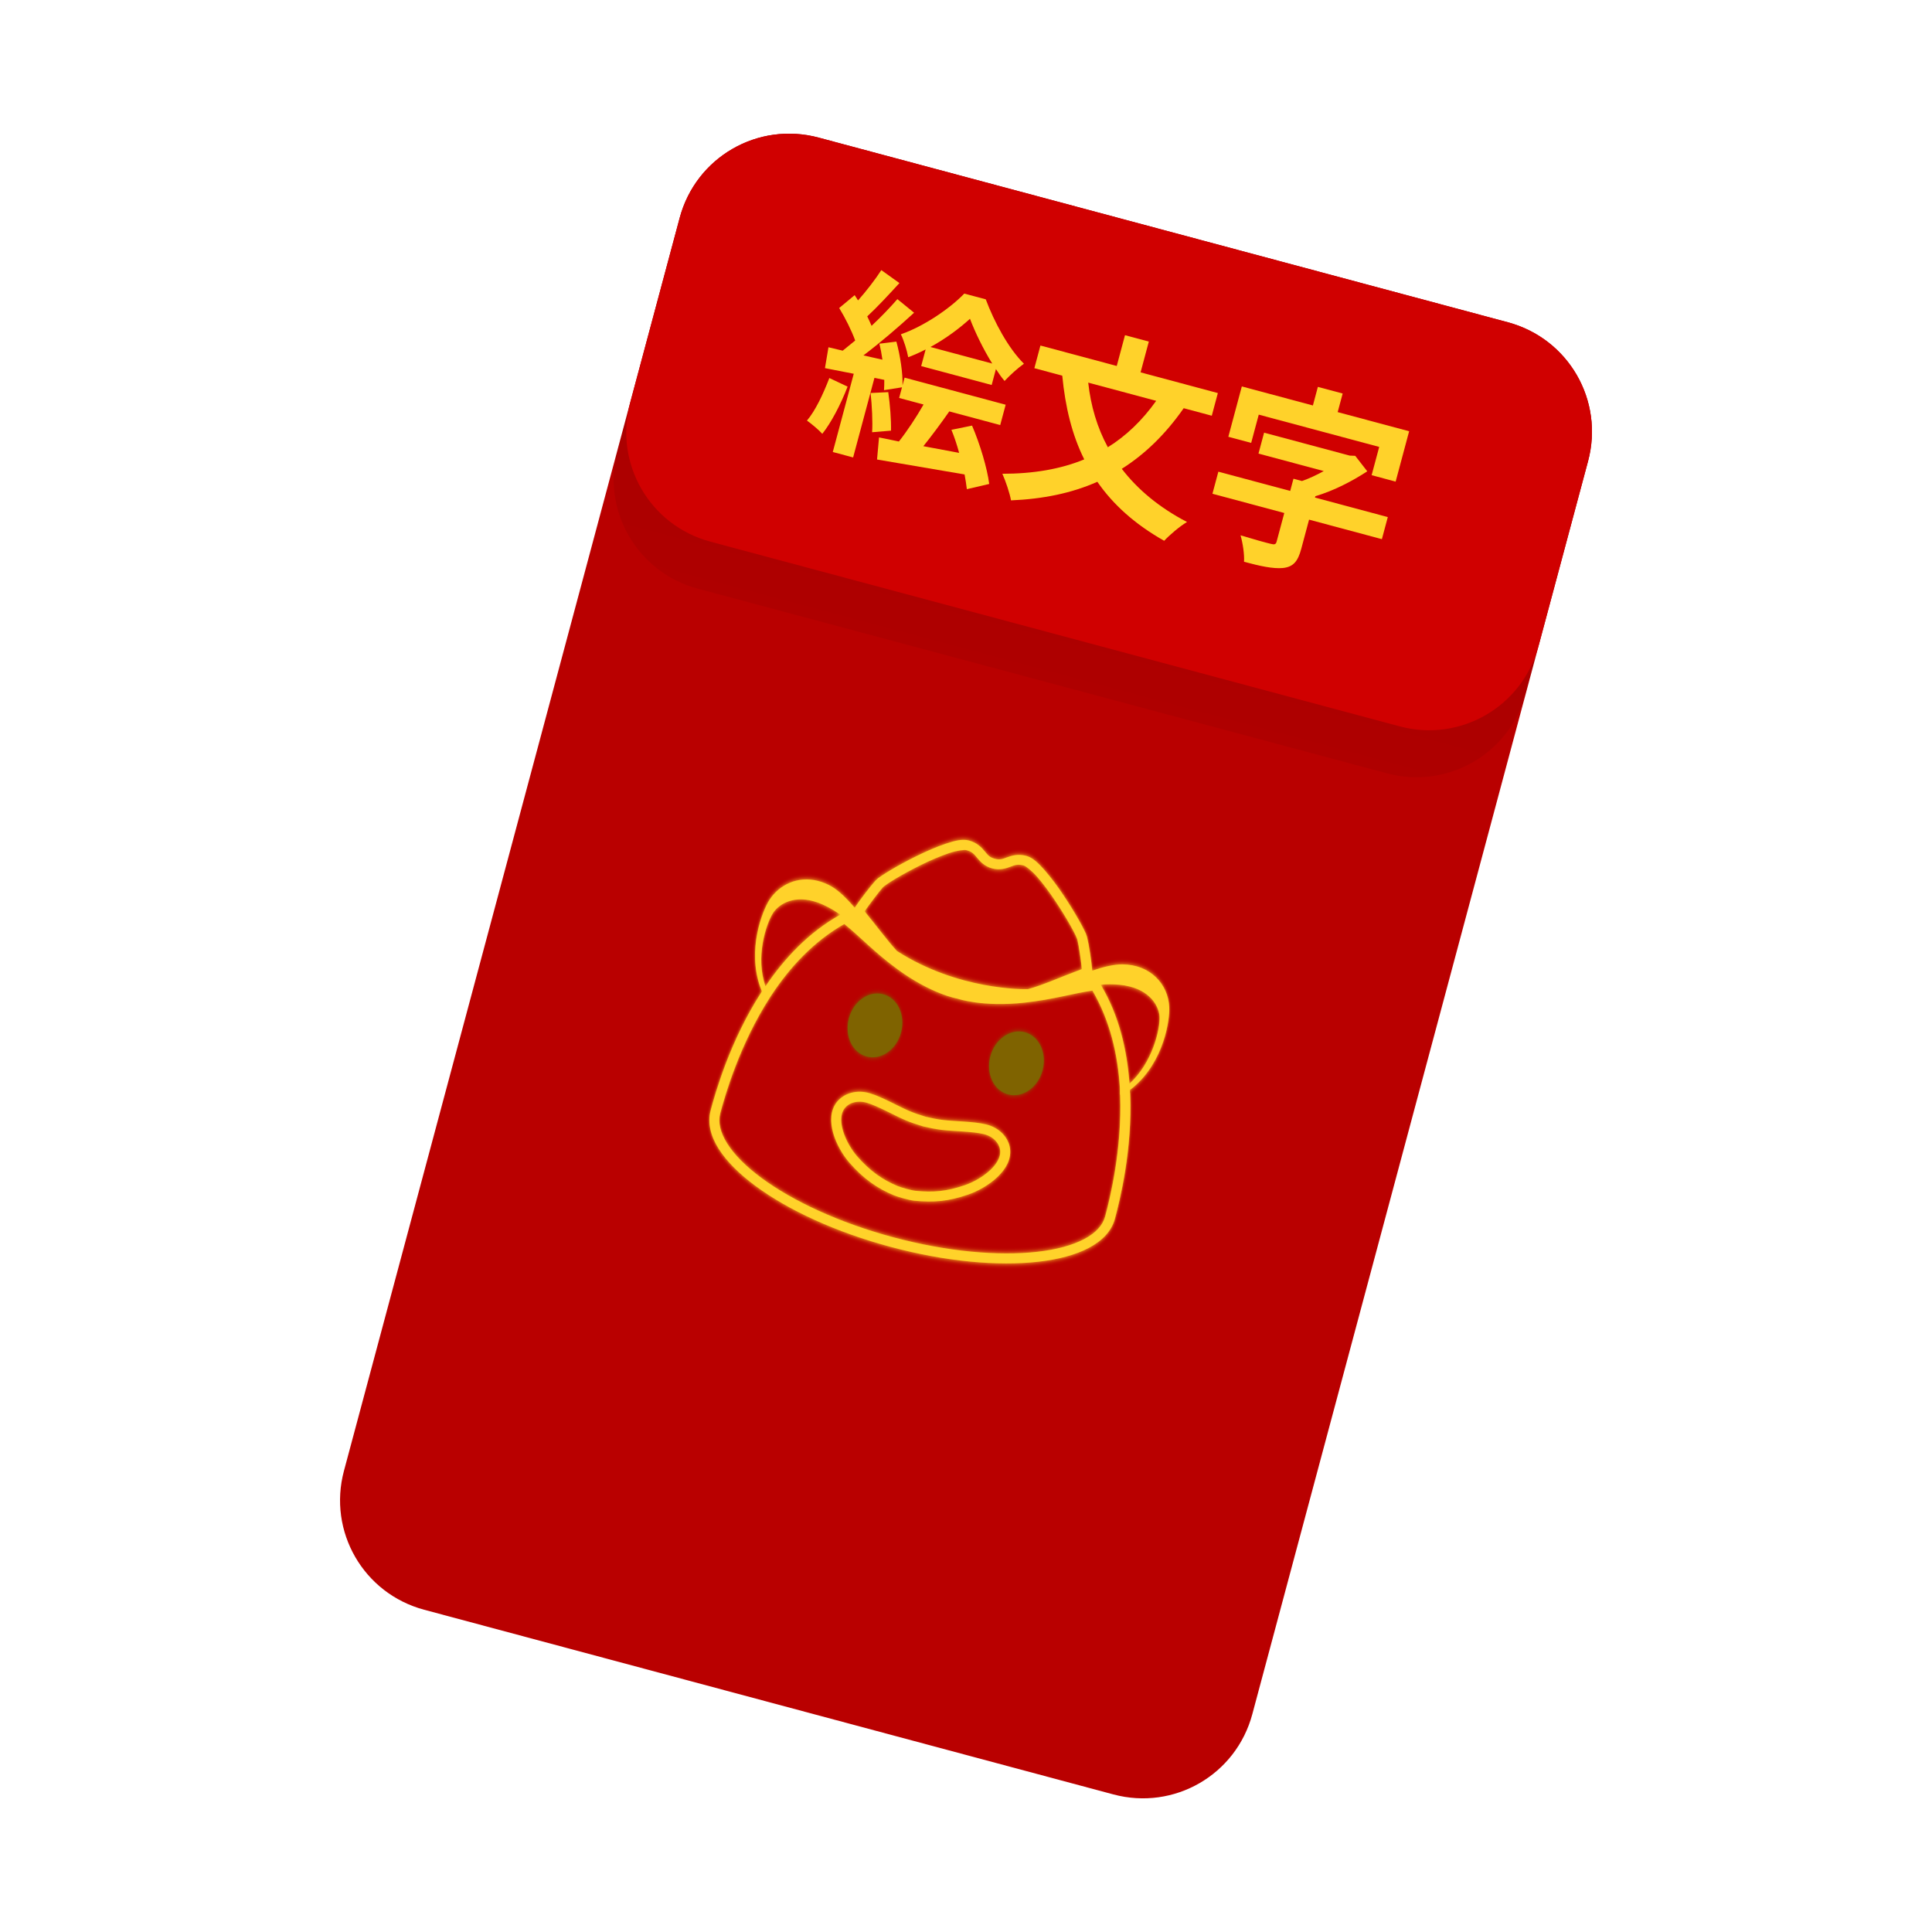
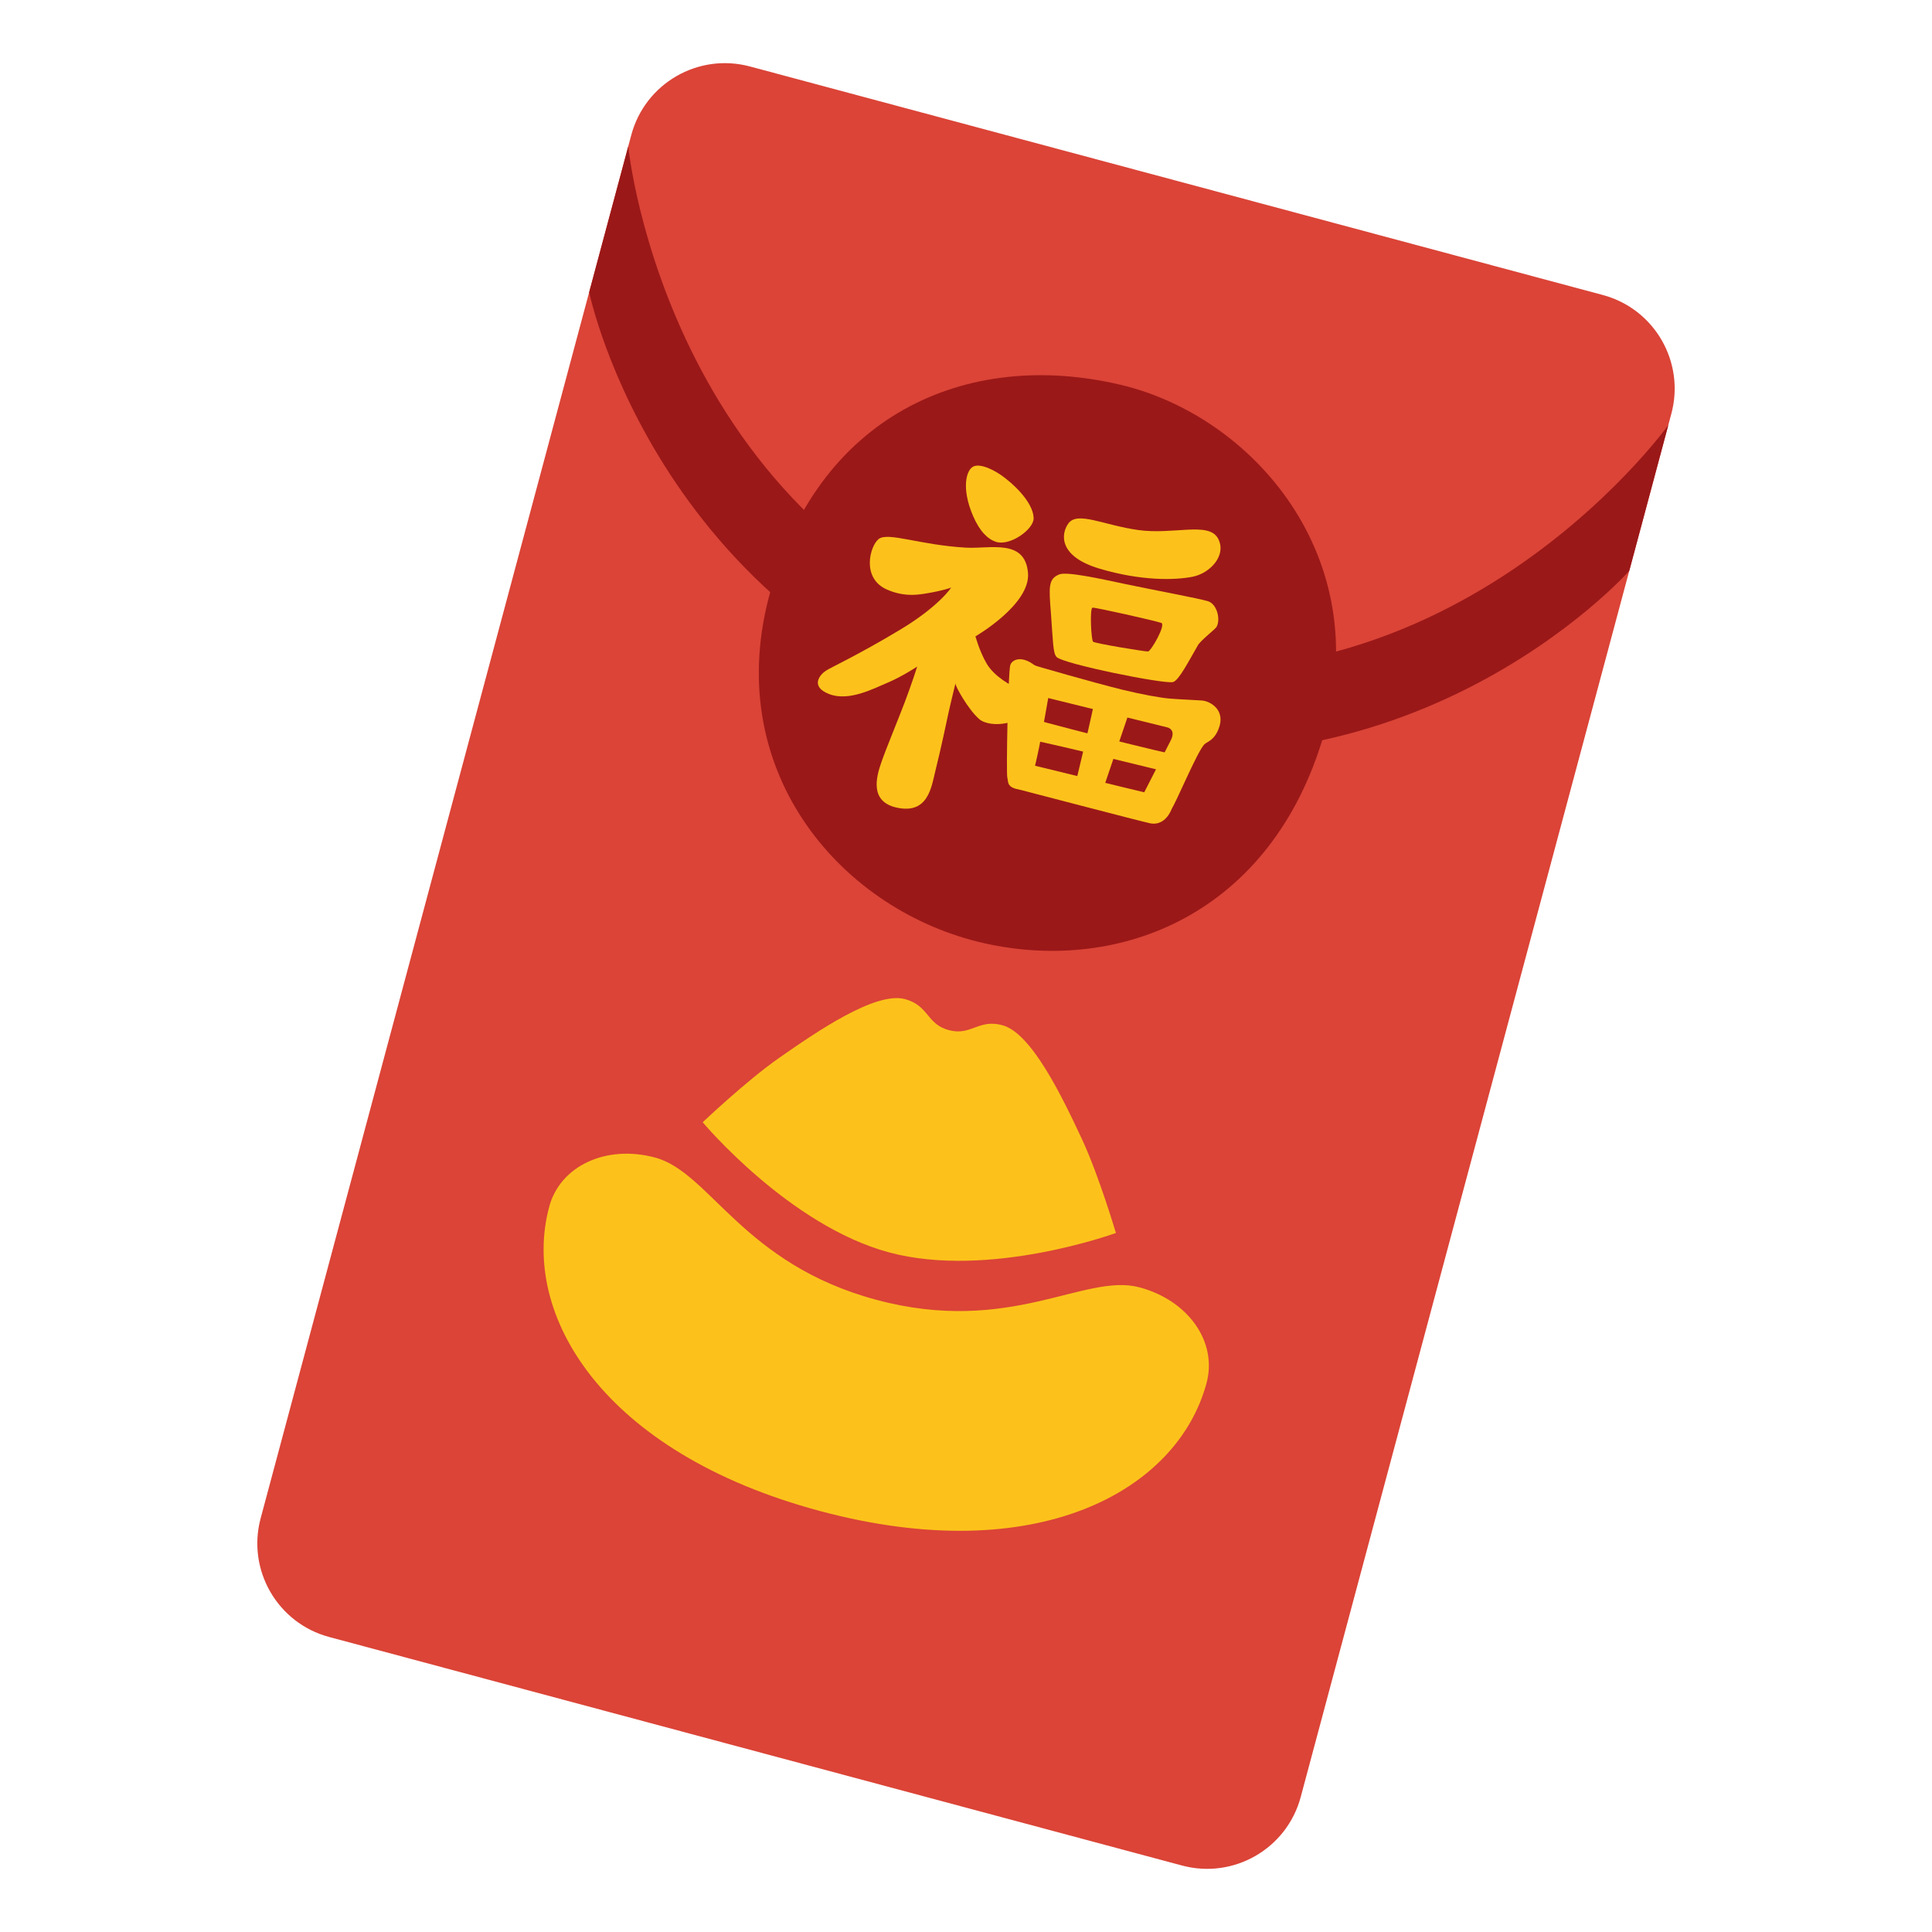
- <svg xmlns="http://www.w3.org/2000/svg" xmlns:xlink="http://www.w3.org/1999/xlink" version="1.1" id="svg48" viewBox="0 0 128 128">
-   <defs id="defs16">
+ <svg xmlns="http://www.w3.org/2000/svg" xmlns:xlink="http://www.w3.org/1999/xlink" height="128" width="128" version="1.1" id="svg12">
+   <defs id="defs4">
    <linearGradient id="b">
-       <stop offset="0" id="stop2" />
+       <stop offset="0" id="stop1" />
+       <stop offset="1" stop-opacity="0" id="stop2" />
+     </linearGradient>
+     <linearGradient id="a">
+       <stop offset="0" id="stop3" />
      <stop offset="1" stop-opacity="0" id="stop4" />
    </linearGradient>
-     <linearGradient id="a">
-       <stop offset="0" id="stop7" />
-       <stop offset="1" stop-opacity="0" id="stop9" />
-     </linearGradient>
-     <linearGradient xlink:href="#b" id="c" x1="75.648" y1="24.908" x2="75.648" y2="79.176" gradientUnits="userSpaceOnUse" gradientTransform="matrix(1.12036 0 0 1.12036 -21.72 -8.445)" />
+     <linearGradient xlink:href="#b" id="c" x1="75.648" y1="24.908" x2="75.648" y2="79.176" gradientUnits="userSpaceOnUse" gradientTransform="matrix(1.12036,0,0,1.12036,-21.72,-8.445)" />
    <filter id="d" x="-0.012" width="1.024" y="-0.012" height="1.024" color-interpolation-filters="sRGB">
-       <feGaussianBlur stdDeviation=".628" id="feGaussianBlur13" />
+       <feGaussianBlur stdDeviation=".628" id="feGaussianBlur4" />
+     </filter>
+     <filter id="d-0" x="-0.012" width="1.024" y="-0.012" height="1.024" color-interpolation-filters="sRGB">
+       <feGaussianBlur stdDeviation=".628" id="feGaussianBlur4-4" />
    </filter>
  </defs>
-   <g transform="rotate(15,87.408,67.082)" id="g46">
-     <path id="rect18" style="fill:#b90000;stroke-width:16.805;stroke-linecap:round;paint-order:stroke fill markers" d="m 40.365,19.677 h 47.271 c 4.164,0 7.516,3.352 7.516,7.516 v 85.942 c 0,4.164 -3.352,7.516 -7.516,7.516 H 40.365 c -4.164,0 -7.516,-3.352 -7.516,-7.516 V 27.193 c 0,-4.164 3.352,-7.516 7.516,-7.516 z" />
-     <path id="rect20" style="opacity:0.114;fill:url(#c);stroke-width:9.302;stroke-linecap:round;paint-order:stroke fill markers" d="m 40.365,19.677 h 47.271 c 4.164,0 7.516,3.352 7.516,7.516 v 15.905 c 0,4.164 -3.352,7.516 -7.516,7.516 H 40.365 c -4.164,0 -7.516,-3.352 -7.516,-7.516 V 27.193 c 0,-4.164 3.352,-7.516 7.516,-7.516 z" />
-     <path id="rect22" style="fill:#d00000;stroke-width:2.241;stroke-linecap:round;paint-order:markers fill stroke" d="m 40.365,19.677 h 47.271 c 4.164,0 7.516,3.352 7.516,7.516 v 12.682 c 0,4.164 -3.352,7.516 -7.516,7.516 H 40.365 c -4.164,0 -7.516,-3.352 -7.516,-7.516 V 27.193 c 0,-4.164 3.352,-7.516 7.516,-7.516 z" />
-     <g filter="url(#d)" transform="matrix(0.21972,0,0,0.21972,68.111,70.535)" id="g32">
-       <path d="m -27.655,-38.466 c -2.073,0 -4.097,1.164 -6.47,2.726 -2.371,1.561 -4.956,3.627 -7.412,5.765 a 113.624,113.624 0 0 0 -6.577,6.195 55.414,55.414 0 0 0 -2.278,2.46 c -0.603,0.702 -1.02,1.199 -1.325,1.79 -0.99,1.903 -3.029,6.826 -3.951,9.55 -2.984,-1.988 -5.911,-3.72 -8.482,-4.39 -1.534,-0.398 -3.016,-0.575 -4.423,-0.547 -6.097,0.12 -10.818,3.98 -12.54,9.335 -1.14,3.52 -2.741,16.173 4.199,26.183 0.29,0.418 0.501,0.666 0.762,1.019 l -0.116,0.348 a 1.5,1.5 0 0 0 0,0.008 c -5.268,16.452 -5.533,32.523 -5.533,38.35 0,3.855 2,7.427 5.317,10.504 3.317,3.077 7.982,5.75 13.676,7.984 11.387,4.469 26.935,7.182 44.099,7.182 17.169,0 32.712,-2.713 44.099,-7.182 5.693,-2.234 10.35,-4.907 13.667,-7.984 3.316,-3.077 5.317,-6.65 5.317,-10.503 0,-5.751 -0.261,-21.478 -5.326,-37.697 a 1.5,1.5 0 0 0 -0.19,-0.38 l -0.166,-0.613 c 0.26,-0.358 0.484,-0.618 0.787,-1.052 6.96,-10 5.348,-22.647 4.208,-26.167 -2.12,-6.58 -8.794,-10.908 -16.964,-8.788 -2.526,0.655 -5.379,2.251 -8.308,4.191 -0.995,-2.76 -2.916,-7.17 -4.15,-9.393 -0.307,-0.555 -0.72,-1.052 -1.325,-1.747 a 59.59,59.59 0 0 0 -2.278,-2.444 117.547,117.547 0 0 0 -6.568,-6.196 c -2.451,-2.14 -5.039,-4.208 -7.405,-5.773 -2.367,-1.565 -4.386,-2.733 -6.46,-2.733 -2.584,0 -4.27,1.088 -5.451,1.921 -1.181,0.834 -1.834,1.375 -3.487,1.375 -1.654,0 -2.314,-0.541 -3.496,-1.375 -1.181,-0.833 -2.867,-1.921 -5.45,-1.921 z m 0,2.999 c 1.837,0 2.572,0.56 3.727,1.375 1.156,0.816 2.762,1.93 5.219,1.93 2.456,0 4.062,-1.114 5.218,-1.93 1.156,-0.816 1.882,-1.375 3.72,-1.375 0.625,0 2.624,0.79 4.812,2.236 2.187,1.447 4.688,3.452 7.073,5.533 a 115.23,115.23 0 0 1 6.403,6.03 57.103,57.103 0 0 1 2.162,2.32 c 0.55,0.633 0.935,1.172 0.97,1.234 0.963,1.736 2.644,5.679 3.635,8.283 C 10.124,-6.174 4.95,-1.931 1.12,0.225 -0.076,0.58 -19.126,6.01 -40.022,-0.67 c -3.59,-2.28 -8.064,-5.864 -12.507,-9.029 0.95,-2.629 2.779,-7.11 3.479,-8.457 0.019,-0.036 0.392,-0.576 0.936,-1.209 a 52.058,52.058 0 0 1 2.145,-2.327 110.878,110.878 0 0 1 6.395,-6.022 c 2.389,-2.079 4.905,-4.073 7.098,-5.517 2.193,-1.443 4.194,-2.236 4.821,-2.236 z m -40.554,26.804 c 1.003,0.006 2.087,0.1 3.255,0.298 2.006,0.341 3.844,0.885 5.633,1.532 -7.837,7.594 -12.89,17.158 -16.202,26.722 -5.235,-7.58 -4.747,-18.099 -3.553,-21.9 0.77,-2.46 3.847,-6.697 10.867,-6.652 z m 98.825,0.166 c 7.051,-0.078 10.247,4.026 11.017,6.485 C 42.825,1.784 43.1,12.105 38.079,19.831 34.777,10.313 29.753,0.8 21.97,-6.766 c 1.704,-0.592 3.463,-1.097 5.392,-1.425 a 20.752,20.752 0 0 1 3.255,-0.306 z m -88.049,4.075 c 5.433,2.358 10.84,5.847 19.018,9.02 11.832,4.591 19.582,3.899 19.739,3.885 0.218,0.015 8.05,0.52 19.83,-4.05 8.24,-3.198 13.508,-6.56 18.893,-8.822 7.492,7.37 12.423,16.731 15.58,26.183 l 0.481,1.764 a 1.5,1.5 0 0 0 0.182,0.406 c 4.777,15.565 5.086,30.761 5.086,36.362 0,2.822 -1.44,5.602 -4.357,8.308 -2.916,2.707 -7.28,5.25 -12.731,7.389 -10.903,4.279 -26.146,6.974 -42.997,6.974 -16.846,0 -32.101,-2.695 -43.006,-6.974 -5.452,-2.14 -9.805,-4.682 -12.723,-7.389 -2.917,-2.706 -4.365,-5.487 -4.365,-8.308 0,-5.73 0.291,-21.496 5.392,-37.43 v -0.01 l 0.307,-0.943 0.008,-0.009 c 3.162,-9.514 8.113,-18.946 15.664,-26.357 z" style="line-height:normal;font-variant-ligatures:normal;font-variant-position:normal;font-variant-caps:normal;font-variant-numeric:normal;font-variant-alternates:normal;font-feature-settings:normal;text-indent:0;text-align:start;text-decoration-line:none;text-decoration-style:solid;text-decoration-color:#000000;text-transform:none;text-orientation:mixed;shape-padding:0;isolation:auto;mix-blend-mode:normal" color="#000000" white-space="normal" overflow="visible" fill="#ffd22a" stroke-width="0" stroke-linecap="round" stroke-linejoin="round" paint-order="stroke fill markers" enable-background="accumulate" id="path24" />
-       <path d="m 6.757,48.176 c -1.06,-2.07 -3.7,-3.88 -7.25,-3.79 -3.73,0.1 -9.11,1.55 -12.68,2.06 -1.82,0.25 -3.7,0.37 -5.5,0.42 -1.81,-0.05 -3.69,-0.16 -5.52,-0.42 -3.57,-0.51 -8.95,-1.96 -12.68,-2.06 -3.55,-0.09 -6.19,1.72 -7.25,3.79 -2.68,5.14 2.96,12.12 7.73,15.32 5.03,3.38 9.63,5.06 14.79,5.74 1.22,0.16 4.58,0.2 5.94,-0.02 5.52,-0.9 9.5,-2.33 14.54,-5.72 4.76,-3.2 10.56,-10.18 7.88,-15.32 z" fill="none" stroke="#ffd125" stroke-width="3" stroke-linecap="round" stroke-linejoin="round" id="path26" />
-       <g fill="#7f6300" stroke-width="0" paint-order="stroke fill markers" id="g30">
-         <path d="m -40.503,32.416 c -4.49,0.04 -8.17,-4.27 -8.22,-9.62 -0.05,-5.37 3.55,-9.75 8.04,-9.79 4.48,-0.04 8.17,4.27 8.22,9.64 0.05,5.36 -3.55,9.73 -8.04,9.77 z m 44.11,0 c 4.48,-0.01 8.11,-4.36 8.1,-9.71 -0.01,-5.37 -3.66,-9.7 -8.14,-9.69 -4.49,0.01 -8.13,4.36 -8.12,9.73 0.01,5.36 3.67,9.69 8.16,9.67 z" paint-order="stroke fill markers" id="path28" />
-       </g>
-     </g>
-     <path style="line-height:normal;font-variant-ligatures:normal;font-variant-position:normal;font-variant-caps:normal;font-variant-numeric:normal;font-variant-alternates:normal;font-feature-settings:normal;text-indent:0;text-align:start;text-decoration-line:none;text-decoration-style:solid;text-decoration-color:#000000;text-transform:none;text-orientation:mixed;shape-padding:0;isolation:auto;mix-blend-mode:normal" d="m 62.035,62.083 c -0.455,0 -0.9,0.256 -1.421,0.599 -0.522,0.343 -1.09,0.797 -1.63,1.266 -0.539,0.47 -1.048,0.955 -1.444,1.362 -0.198,0.203 -0.368,0.386 -0.5,0.54 a 2.093,2.093 0 0 0 -0.292,0.393 c -0.217,0.419 -0.665,1.5 -0.868,2.099 -0.656,-0.437 -1.299,-0.818 -1.864,-0.965 a 3.592,3.592 0 0 0 -0.972,-0.12 c -1.34,0.027 -2.376,0.875 -2.755,2.051 -0.25,0.774 -0.602,3.554 0.923,5.753 0.064,0.092 0.11,0.147 0.167,0.224 l -0.025,0.076 a 0.33,0.33 0 0 0 0,0.002 c -1.158,3.615 -1.216,7.146 -1.216,8.427 0,0.846 0.44,1.631 1.168,2.307 0.73,0.676 1.754,1.264 3.005,1.755 2.502,0.982 5.918,1.578 9.69,1.578 3.772,0 7.187,-0.596 9.689,-1.578 1.251,-0.491 2.274,-1.079 3.003,-1.755 0.729,-0.676 1.168,-1.46 1.168,-2.307 0,-1.264 -0.057,-4.72 -1.17,-8.283 a 0.33,0.33 0 0 0 -0.042,-0.084 l -0.036,-0.134 c 0.057,-0.079 0.106,-0.136 0.173,-0.232 1.529,-2.197 1.175,-4.975 0.924,-5.749 -0.465,-1.446 -1.932,-2.397 -3.727,-1.93 -0.555,0.143 -1.182,0.494 -1.825,0.92 -0.22,-0.606 -0.641,-1.575 -0.912,-2.064 a 2.3,2.3 0 0 0 -0.291,-0.384 13.093,13.093 0 0 0 -0.5,-0.537 25.828,25.828 0 0 0 -1.444,-1.36 16.101,16.101 0 0 0 -1.627,-1.27 c -0.52,-0.343 -0.964,-0.6 -1.42,-0.6 -0.567,0 -0.938,0.24 -1.197,0.422 -0.26,0.183 -0.403,0.302 -0.766,0.302 -0.364,0 -0.509,-0.119 -0.768,-0.302 -0.26,-0.183 -0.63,-0.422 -1.198,-0.422 z m 0,0.659 c 0.404,0 0.565,0.123 0.819,0.302 0.254,0.18 0.607,0.424 1.147,0.424 0.54,0 0.892,-0.245 1.146,-0.424 0.254,-0.18 0.414,-0.302 0.817,-0.302 0.138,0 0.577,0.173 1.058,0.491 0.48,0.318 1.03,0.759 1.554,1.216 0.524,0.457 1.024,0.933 1.407,1.325 0.191,0.196 0.354,0.37 0.475,0.51 0.12,0.138 0.205,0.257 0.213,0.27 0.211,0.382 0.58,1.248 0.799,1.82 -1.134,0.804 -2.271,1.736 -3.112,2.21 -0.263,0.078 -4.449,1.271 -9.04,-0.197 -0.789,-0.5 -1.772,-1.288 -2.748,-1.983 0.209,-0.578 0.61,-1.563 0.764,-1.858 0.004,-0.009 0.086,-0.127 0.206,-0.266 0.12,-0.14 0.28,-0.316 0.471,-0.512 0.382,-0.391 0.88,-0.866 1.405,-1.323 a 15.51,15.51 0 0 1 1.56,-1.212 c 0.482,-0.317 0.921,-0.491 1.059,-0.491 z m -8.91,5.89 c 0.22,0 0.458,0.021 0.715,0.065 0.44,0.075 0.844,0.194 1.237,0.336 -1.722,1.669 -2.832,3.77 -3.56,5.872 -1.15,-1.666 -1.043,-3.977 -0.78,-4.812 0.169,-0.54 0.845,-1.472 2.388,-1.462 z m 21.713,0.036 c 1.55,-0.017 2.252,0.884 2.421,1.425 0.262,0.834 0.322,3.101 -0.78,4.799 -0.726,-2.091 -1.83,-4.181 -3.54,-5.844 0.374,-0.13 0.76,-0.24 1.184,-0.313 a 4.56,4.56 0 0 1 0.715,-0.067 z m -19.346,0.895 c 1.194,0.518 2.382,1.285 4.179,1.982 2.6,1.009 4.302,0.857 4.337,0.853 0.048,0.004 1.769,0.115 4.357,-0.89 1.81,-0.702 2.968,-1.44 4.151,-1.938 1.646,1.62 2.73,3.676 3.423,5.753 l 0.106,0.388 a 0.33,0.33 0 0 0 0.04,0.089 c 1.05,3.42 1.118,6.759 1.118,7.99 0,0.62 -0.317,1.23 -0.958,1.825 -0.64,0.595 -1.6,1.153 -2.797,1.623 -2.396,0.94 -5.745,1.533 -9.447,1.533 -3.702,0 -7.054,-0.592 -9.45,-1.533 -1.198,-0.47 -2.154,-1.028 -2.795,-1.623 -0.641,-0.595 -0.96,-1.206 -0.96,-1.825 0,-1.26 0.065,-4.724 1.186,-8.225 v -0.002 l 0.067,-0.207 0.002,-0.002 c 0.695,-2.09 1.782,-4.163 3.441,-5.791 z" color="#000000" white-space="normal" overflow="visible" fill="#ffd22a" stroke-width="0" stroke-linecap="round" stroke-linejoin="round" paint-order="stroke fill markers" enable-background="accumulate" id="path34" />
-     <path d="m 69.596,81.12 c -0.233,-0.455 -0.813,-0.853 -1.593,-0.833 -0.82,0.022 -2.002,0.34 -2.786,0.453 -0.4,0.055 -0.813,0.081 -1.208,0.092 -0.398,-0.01 -0.811,-0.035 -1.213,-0.092 -0.785,-0.112 -1.967,-0.43 -2.786,-0.453 -0.78,-0.02 -1.36,0.378 -1.593,0.833 -0.59,1.13 0.65,2.663 1.698,3.366 1.105,0.743 2.116,1.112 3.25,1.261 0.268,0.035 1.006,0.044 1.305,-0.004 1.213,-0.198 2.087,-0.512 3.195,-1.257 1.046,-0.703 2.32,-2.237 1.731,-3.366 z" fill="none" stroke="#ffd125" stroke-width="0.659" stroke-linecap="round" stroke-linejoin="round" id="path36" />
-     <g fill="#7f6300" stroke-width="0" paint-order="stroke fill markers" id="g40">
-       <path d="m 59.212,77.657 c -0.986,0.009 -1.795,-0.938 -1.806,-2.114 -0.011,-1.18 0.78,-2.142 1.767,-2.15 0.984,-0.01 1.795,0.938 1.806,2.117 0.01,1.178 -0.78,2.138 -1.767,2.147 z m 9.692,0 c 0.984,-0.002 1.782,-0.958 1.78,-2.133 -0.003,-1.18 -0.805,-2.132 -1.789,-2.13 -0.986,0.003 -1.786,0.959 -1.784,2.138 0.002,1.178 0.806,2.13 1.793,2.125 z" paint-order="stroke fill markers" id="path38" />
-     </g>
-     <g aria-label="絵文字" id="text44" style="line-height:1.25;fill:#ffd22a;stroke-width:0.332">
-       <path d="m 48.069,35.131 c 0.306,0.784 0.638,1.82 0.77,2.484 l 1.182,-0.425 c -0.159,-0.664 -0.505,-1.647 -0.837,-2.418 z m -2.896,-0.252 c -0.12,1.129 -0.332,2.325 -0.704,3.108 0.332,0.12 0.93,0.398 1.209,0.584 0.372,-0.85 0.677,-2.192 0.81,-3.454 z m -0.584,-1.953 0.133,1.395 1.939,-0.133 v 5.366 h 1.395 v -5.459 l 0.664,-0.04 c 0.066,0.239 0.12,0.465 0.159,0.664 l 1.102,-0.491 v 0.731 h 1.674 c -0.239,0.917 -0.598,1.992 -0.943,2.789 l -1.342,0.08 0.252,1.448 5.858,-0.545 c 0.159,0.332 0.292,0.638 0.398,0.903 l 1.342,-0.717 c -0.398,-0.97 -1.262,-2.378 -2.099,-3.44 l -1.249,0.624 c 0.306,0.398 0.611,0.863 0.89,1.342 l -2.404,0.186 c 0.345,-0.784 0.731,-1.753 1.063,-2.67 h 3.493 v -1.395 h -6.934 v 0.531 c -0.173,-0.757 -0.651,-1.86 -1.142,-2.696 l -1.049,0.425 c 0.159,0.292 0.319,0.624 0.465,0.97 l -1.288,0.053 c 0.85,-1.089 1.767,-2.431 2.51,-3.6 l -1.302,-0.584 c -0.319,0.651 -0.731,1.408 -1.195,2.152 -0.133,-0.173 -0.279,-0.345 -0.438,-0.531 0.465,-0.731 1.01,-1.767 1.488,-2.683 L 46.648,27.082 c -0.226,0.704 -0.598,1.594 -0.97,2.338 l -0.306,-0.279 -0.77,1.089 c 0.558,0.531 1.182,1.235 1.581,1.806 l -0.624,0.863 z M 55.68,31.452 c 0.252,0.226 0.505,0.438 0.757,0.611 0.252,-0.478 0.624,-1.049 0.943,-1.435 -1.275,-0.731 -2.617,-2.165 -3.547,-3.467 H 52.36 c -0.651,1.182 -2.019,2.789 -3.361,3.693 0.292,0.332 0.677,0.943 0.863,1.342 0.332,-0.239 0.664,-0.505 0.983,-0.797 v 1.142 h 4.835 z m -2.524,-2.776 c 0.545,0.757 1.355,1.7 2.192,2.484 h -4.237 c 0.837,-0.797 1.554,-1.714 2.046,-2.484 z" id="path55" />
-       <path d="m 63.358,27.068 v 2.112 h -5.234 v 1.554 h 1.913 c 0.731,1.953 1.634,3.613 2.843,4.981 -1.355,1.036 -3.015,1.793 -4.994,2.325 0.319,0.385 0.824,1.142 1.01,1.554 2.032,-0.638 3.759,-1.501 5.207,-2.67 1.408,1.195 3.135,2.072 5.287,2.63 0.239,-0.452 0.757,-1.209 1.142,-1.594 -2.032,-0.452 -3.719,-1.235 -5.087,-2.285 1.235,-1.342 2.205,-2.962 2.922,-4.941 h 1.926 v -1.554 h -5.3 v -2.112 z m 0.824,7.465 c -1.023,-1.076 -1.806,-2.364 -2.364,-3.799 h 4.662 c -0.558,1.501 -1.328,2.763 -2.298,3.799 z" id="path57" />
-       <path d="m 76.601,33.365 v 0.837 h -4.928 v 1.514 h 4.928 v 1.966 c 0,0.186 -0.08,0.239 -0.345,0.239 -0.266,0.013 -1.262,0 -2.072,-0.027 0.266,0.438 0.584,1.156 0.677,1.634 1.116,0 1.966,-0.04 2.59,-0.266 0.651,-0.252 0.85,-0.677 0.85,-1.541 V 35.716 h 4.994 v -1.514 h -4.994 v -0.093 c 1.102,-0.677 2.125,-1.621 2.896,-2.484 l -1.036,-0.784 -0.359,0.08 h -5.871 v 1.435 h 4.476 c -0.385,0.372 -0.81,0.731 -1.222,1.01 z m -4.888,-5.021 v 3.454 h 1.567 v -1.939 h 8.262 v 1.939 h 1.647 v -3.454 h -4.901 v -1.275 h -1.7 v 1.275 z" id="path59" />
+   <path id="rect12" style="fill:#db4437;stroke-width:35.906;stroke-linecap:round" d="M 49.688,4.404 106.192,19.545 a 6.42,6.42 0 0 1 4.54,7.863 L 86.176,119.056 a 6.42,6.42 0 0 1 -7.863,4.54 L 21.808,108.455 a 6.42,6.42 0 0 1 -4.54,-7.863 L 41.824,8.944 a 6.42,6.42 0 0 1 7.863,-4.54 z" />
+   <path id="path15" style="color:#000000;fill:#9b1818;stroke-width:1;stroke-linecap:round;-inkscape-stroke:none" d="m 41.622,9.702 -2.588,9.657 c 0,0 4.612,22.516 29.134,29.086 24.522,6.571 39.774,-10.623 39.774,-10.623 l 2.588,-9.657 c 0,0 -15.557,21.701 -40.921,14.905 C 44.244,36.274 41.622,9.702 41.622,9.702 Z" />
+   <g id="g18" transform="matrix(0.6366155,0.1705806,-0.1705806,0.6366155,41.8787,-13.20748)" style="stroke-width:1.517">
+     <path style="fill:#9b1818;stroke-width:1.517" d="m 62.642,44.011 c -15.99,0.46 -28.84,10.96 -28.64,29.92 0.2,18.27 15.41,28.44 29.92,27.85 14.02,-0.57 27.15,-10.33 27.55,-29.13 0.41,-18.57 -15.2,-29.04 -28.83,-28.64 z" id="path3" />
+     <g id="g17" style="stroke-width:1.517">
+       <path style="fill:#fcc21b;stroke-width:1.517" d="m 50.452,55.781 c -0.57,0.49 -0.65,2.38 1.27,4.81 1.06,1.34 2.05,1.87 2.9,1.91 1.48,0.07 3.32,-2.19 3.04,-3.25 -0.33,-1.25 -2.12,-2.47 -3.82,-3.18 -1.27,-0.54 -2.81,-0.8 -3.39,-0.29 z" id="path4" />
+       <path style="fill:#fcc21b;stroke-width:1.517" d="m 61.162,58.841 c -0.44,1.16 -0.16,3.45 4.2,3.57 4.36,0.12 7.61,-0.83 9.24,-1.63 1.63,-0.79 2.81,-3.01 1.47,-4.4 -1.35,-1.39 -4.4,0.83 -7.93,1.27 -3.53,0.44 -6.42,-0.28 -6.98,1.19 z" id="path5" />
+       <path style="fill:#fcc21b;stroke-width:1.517" d="m 76.722,62.751 c -0.99,-0.03 -5.12,0.3 -8.54,0.49 -2.47,0.13 -5.92,0.28 -6.58,0.78 -0.97,0.73 -0.66,1.53 0.23,4.05 0.88,2.52 1.21,3.75 1.65,4.03 0.81,0.51 11.17,-0.14 11.97,-0.59 0.52,-0.29 0.97,-2.39 1.46,-4.22 0.15,-0.56 1.25,-1.98 1.33,-2.26 0.23,-0.81 -0.53,-2.26 -1.52,-2.28 z m -4.49,6.44 c -0.25,0.09 -5.34,0.6 -5.59,0.48 -0.23,-0.11 -1.21,-3.16 -0.94,-3.29 0.23,-0.11 6.43,-0.36 7.07,-0.31 0.53,0.03 -0.25,3.01 -0.54,3.12 z" id="path6" />
+       <path style="fill:#fcc21b;stroke-width:1.517" d="m 60.022,76.071 c 0,0 -2.01,-0.37 -3.16,-1.52 -1.03,-1.03 -1.78,-2.34 -1.78,-2.34 0,0 4.54,-4.54 3.45,-7.53 -1.19,-3.27 -4.29,-1.33 -6.7,-0.83 -4.6,0.95 -7.97,0.48 -8.68,1.43 -0.67,0.9 -0.68,4.22 2.06,4.68 2.12,0.35 3.53,-0.43 4.56,-0.91 0.53,-0.25 1.59,-0.83 1.67,-0.95 0.08,-0.12 -0.63,2.1 -3.85,5.43 -3.49,3.61 -5.71,5.43 -6.14,5.91 -0.44,0.48 -1.19,1.94 0.91,2.18 2.1,0.24 4.12,-1.63 5.39,-2.62 1.27,-0.99 2.46,-2.34 2.46,-2.34 0,0 -0.08,1.78 -0.28,3.77 -0.2,1.98 -0.61,5.02 -0.71,6.46 -0.12,1.59 -0.12,4.12 2.66,4 3.25,-0.14 2.84,-2.93 2.81,-4.52 -0.04,-2.34 -0.2,-5.35 -0.24,-6.07 -0.04,-0.71 -0.09,-3.25 -0.09,-3.01 0,0.24 1.88,2.18 3.22,2.85 1.35,0.67 4.59,-0.68 4.23,-2.42 -0.36,-1.74 -1.79,-1.65 -1.79,-1.65 z" id="path7" />
+       <path style="fill:#fcc21b;stroke-width:1.517" d="m 59.212,74.101 c -0.02,0.81 2.43,10.7 2.64,11 0.21,0.3 0.13,1.25 2.1,0.68 0.73,-0.21 -0.13,-8.46 -0.23,-9.83 -0.2,-2.83 -0.95,-2.02 -2.34,-2.54 -1.4,-0.52 -2.16,0.14 -2.17,0.69 z" id="path8" />
+       <path style="fill:#fcc21b;stroke-width:1.517" d="m 61.552,73.501 c 0,0 5.96,0.14 9.19,0.07 1.98,-0.04 3.92,-0.21 4.77,-0.36 0.85,-0.15 2.12,-0.44 3.22,-0.66 0.81,-0.16 2.63,0.28 2.36,2.37 -0.15,1.17 -0.7,1.43 -0.95,1.79 -0.51,0.72 -1.3,6.8 -1.54,7.15 -0.21,0.31 -3.25,-0.07 -3.25,-0.07 0,0 1.33,-6.21 1.4,-6.56 0.27,-1.29 -0.75,-1.17 -0.75,-1.17 l -13.38,0.27 z" id="path9" />
+       <path style="fill:#fcc21b;stroke-width:1.517" d="m 62.632,83.261 c 0,0 12.43,-0.27 13.29,-0.31 0.86,-0.04 0.54,-1.02 1.1,-1.05 0.57,-0.03 1.37,0.26 1.56,0.91 0.19,0.65 0.11,2.88 -1.68,3.01 -0.63,0.05 -13.99,0.13 -13.99,0.13 z" id="path10" />
+       <path style="fill:#fcc21b;stroke-width:1.517" d="m 68.272,74.981 c 0.17,0.77 0.35,8.84 0.35,8.84 l 2.83,-0.07 0.56,-8.62 z" id="path11" />
+       <path style="fill:#fcc21b;stroke-width:1.517" d="m 62.132,78.741 c 0,0 3.18,0.02 8.18,-0.04 3.88,-0.05 7.42,-0.18 7.42,-0.18 0,0 -0.14,1.98 -0.39,1.9 -0.13,-0.04 -3.48,0.06 -7.22,0.14 -3.83,0.08 -7.68,0.27 -7.68,0.27 z" id="path12" />
    </g>
  </g>
+   <g id="g19" transform="matrix(0.931333,0.2495499,-0.2495499,0.931333,21.36965,-15.3226)" style="stroke-width:1.037">
+     <path id="path1-9" style="fill:#fcc21b;fill-opacity:1;stroke-width:1.037" d="m 40.618,91.418 c 0,7.677 7.93,15.375 23.382,15.375 15.453,0 23.382,-7.698 23.382,-15.375 0,-2.919 -2.675,-5.153 -6.15,-5.153 -3.91,0 -7.703,5.508 -17.232,5.508 -9.53,0 -13.315,-5.508 -17.232,-5.508 -3.475,0 -6.15,2.234 -6.15,5.153 z" />
+     <path id="path6-6" style="fill:#fcc21b;fill-opacity:1;stroke-width:1.037" d="m 60.536,71.305 c -2.092,0 -5.281,3.734 -7.311,6.147 -1.758,2.09 -3.922,5.624 -3.922,5.624 0,0 7.572,5.323 14.697,5.323 7.125,0 14.697,-5.323 14.697,-5.323 0,0 -2.165,-3.534 -3.922,-5.624 -2.029,-2.413 -5.218,-6.147 -7.311,-6.147 -1.713,0 -1.871,1.279 -3.464,1.279 -1.593,0 -1.751,-1.279 -3.464,-1.279 z" />
+   </g>
</svg>
